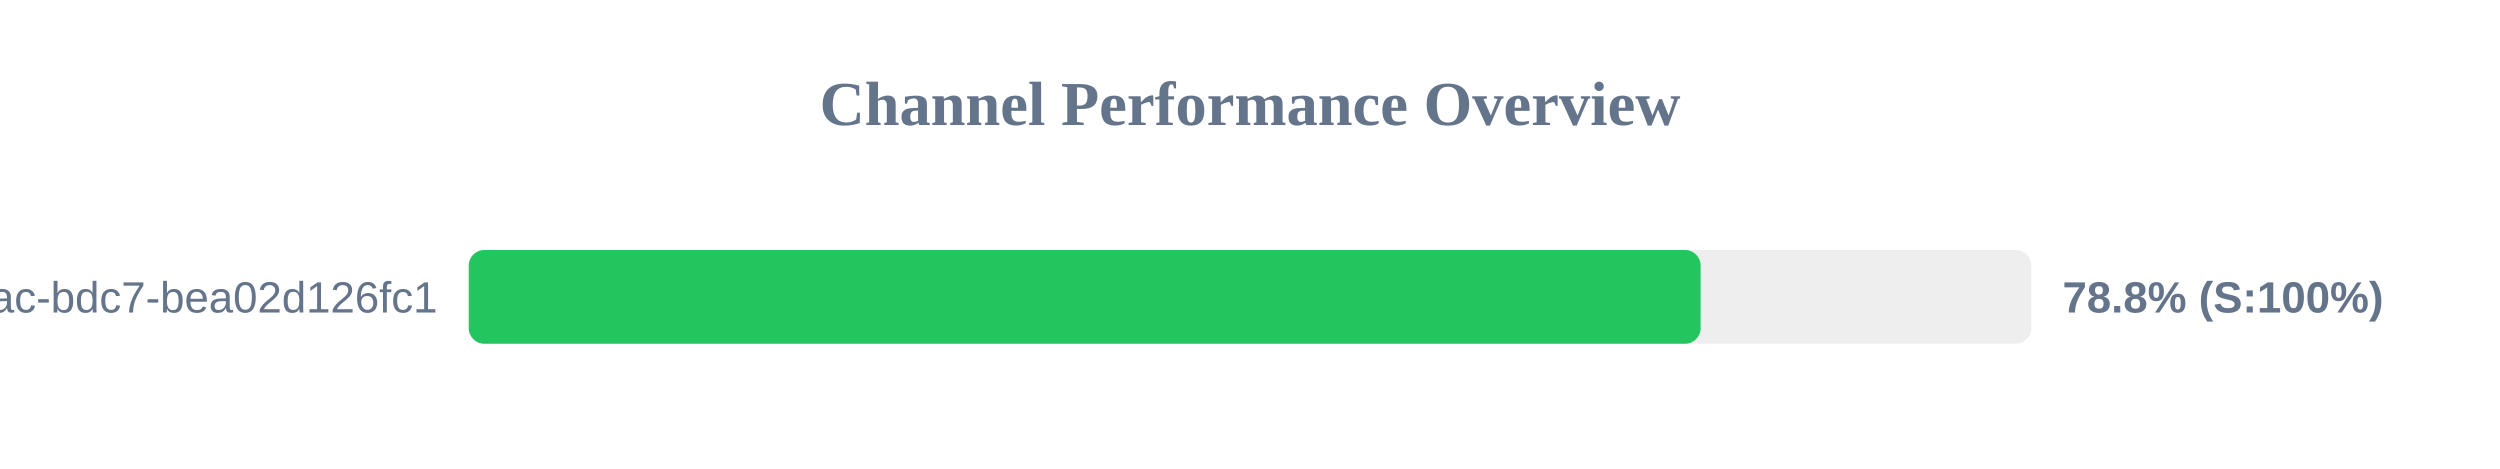
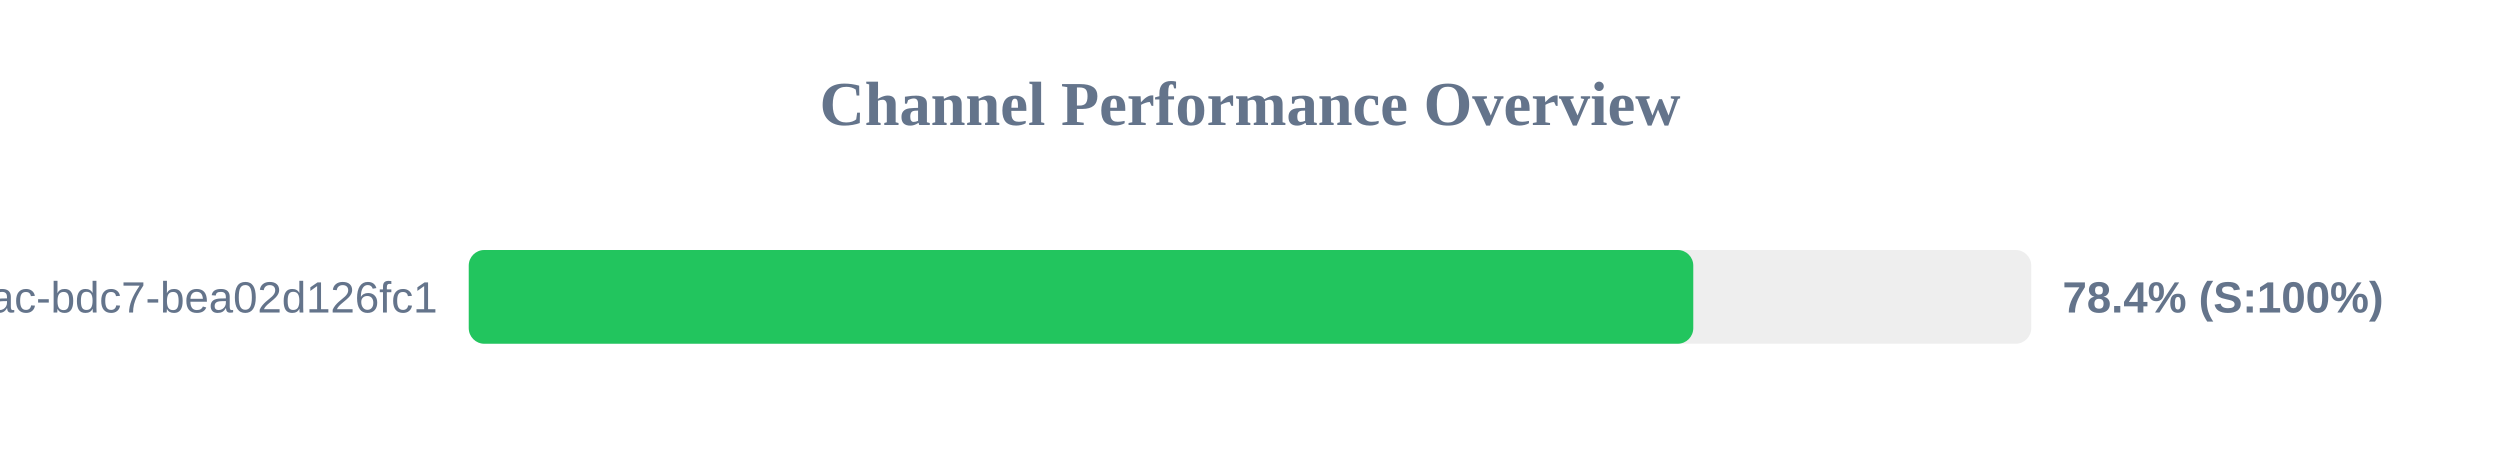
<svg xmlns="http://www.w3.org/2000/svg" width="800" height="150" version="1.1">
  <style>
        .row { font: 14px Arial; fill: #64748b; }
        .score { font: bold 14px Arial; fill: #64748b; }
    </style>
  <text x="400" y="40" text-anchor="middle" font-size="20px" font-weight="bold" fill="#64748b">Channel Performance Overview</text>
  <rect x="150" y="80" width="500" height="30" fill="#eee" rx="5" />
-   <rect x="150" y="80" width="394.2" height="30" fill="#22c55e" rx="5" />
+   <rect x="150" y="80" width="391.85" height="30" fill="#22c55e" rx="5" />
  <text x="140" y="100" text-anchor="end" class="row">?uuid=e31ad3e6-e341-42ac-bdc7-bea02d126fc1</text>
-   <text x="660" y="100" text-anchor="start" class="score">78.8% (S:100%)</text>
+   <text x="660" y="100" text-anchor="start" class="score">78.4% (S:100%)</text>
</svg>
